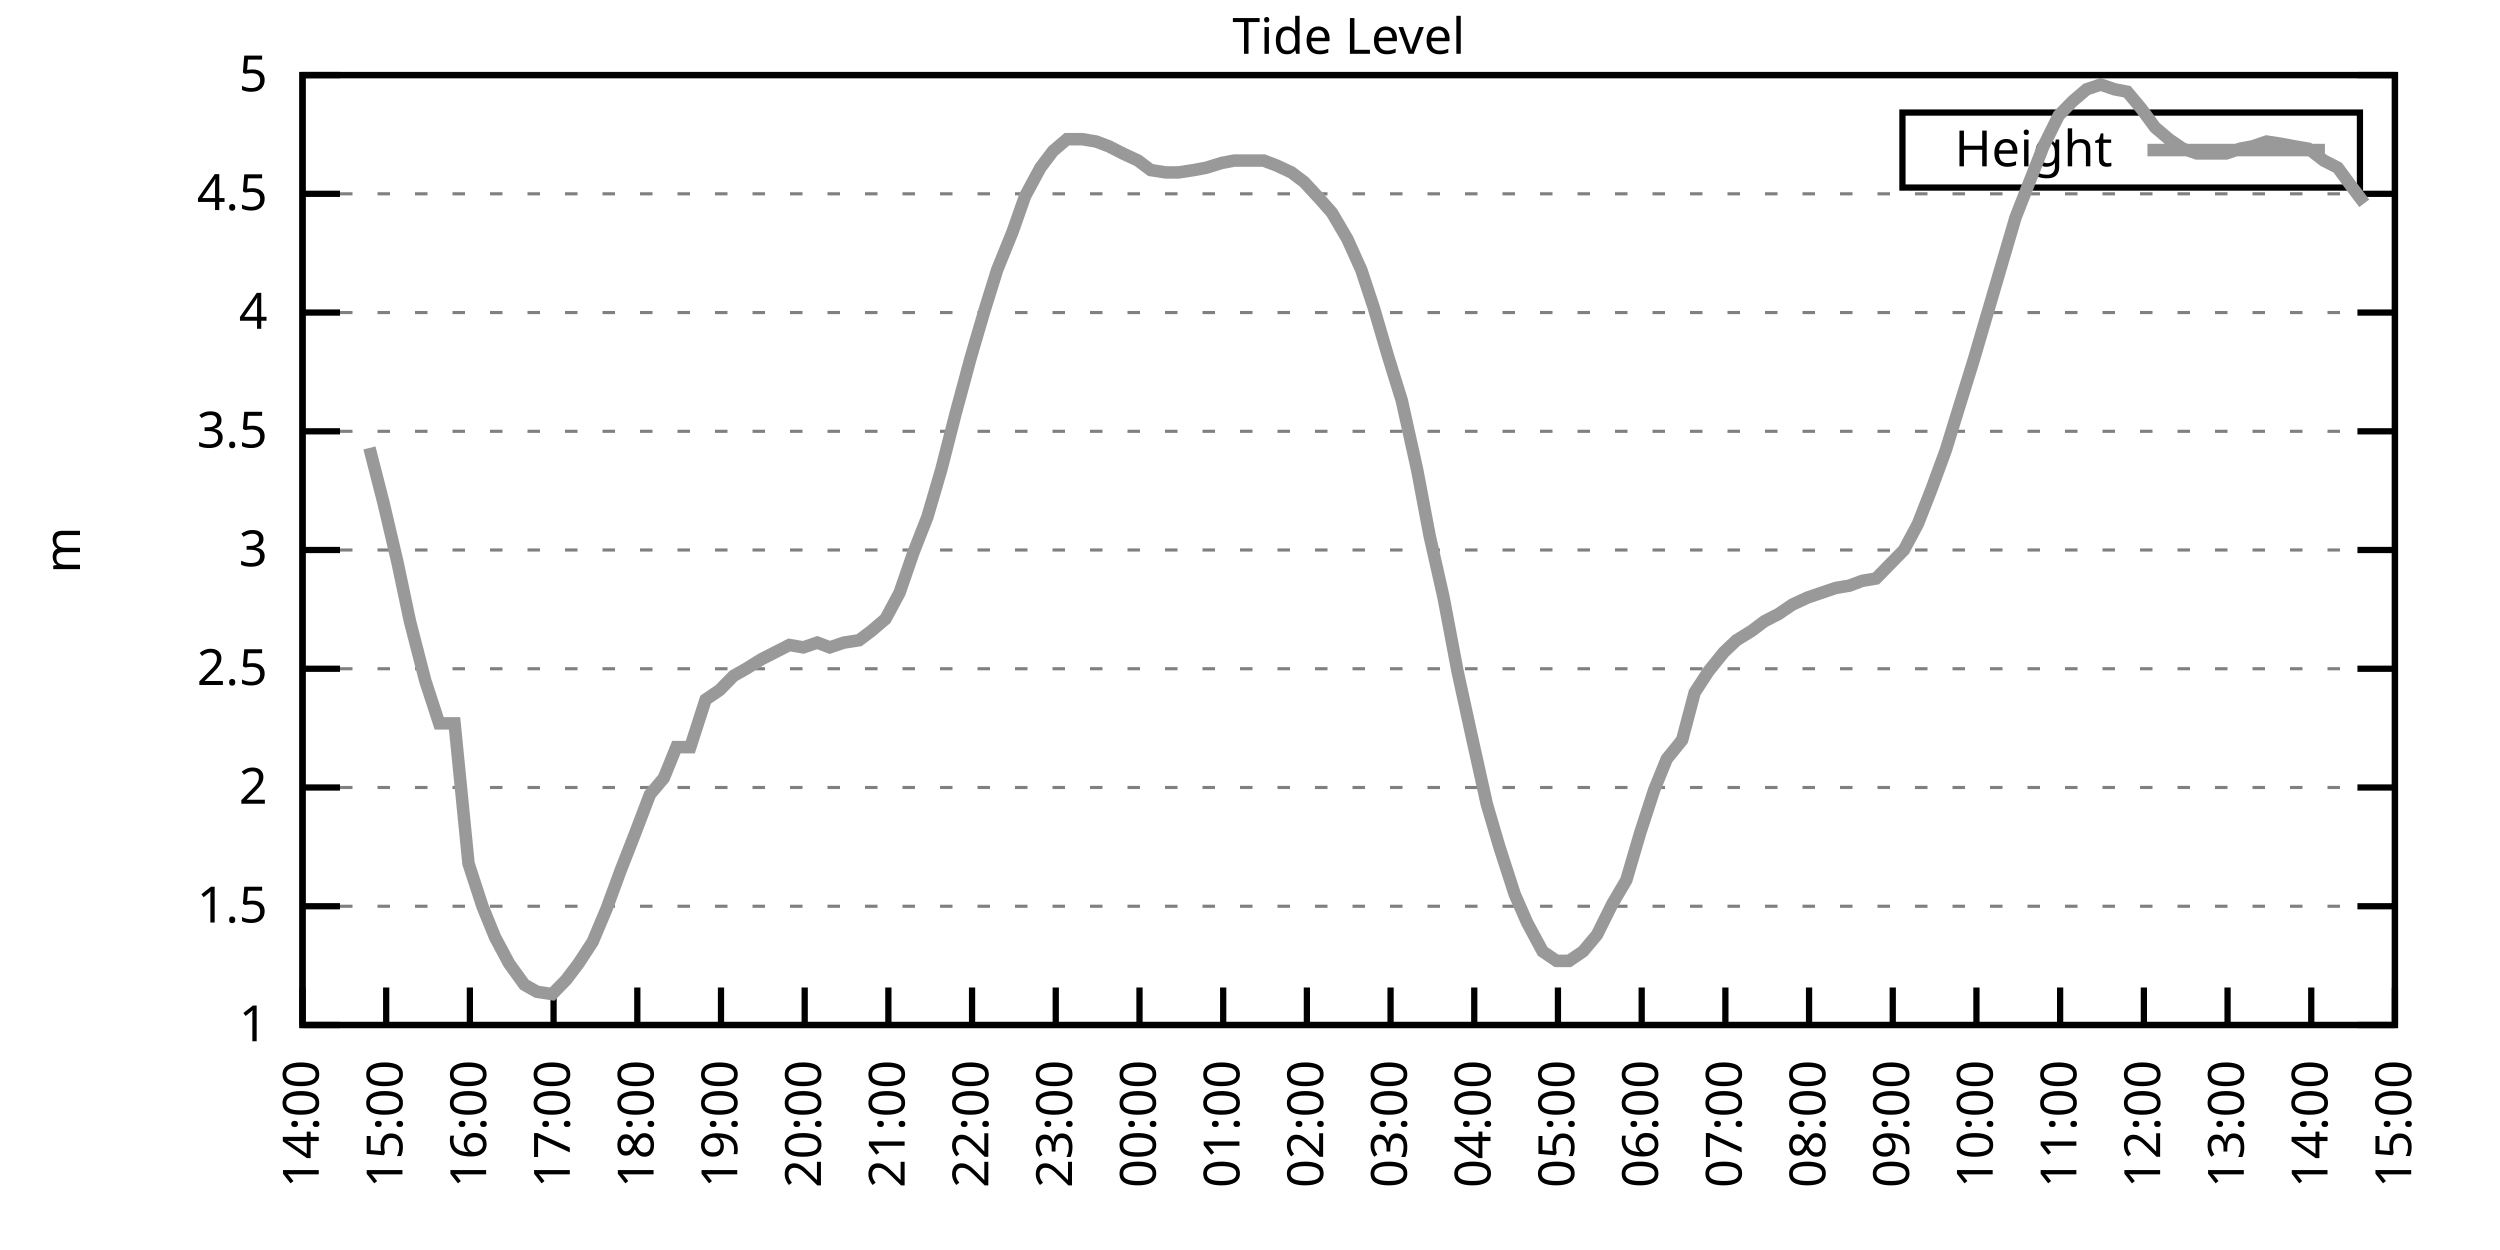
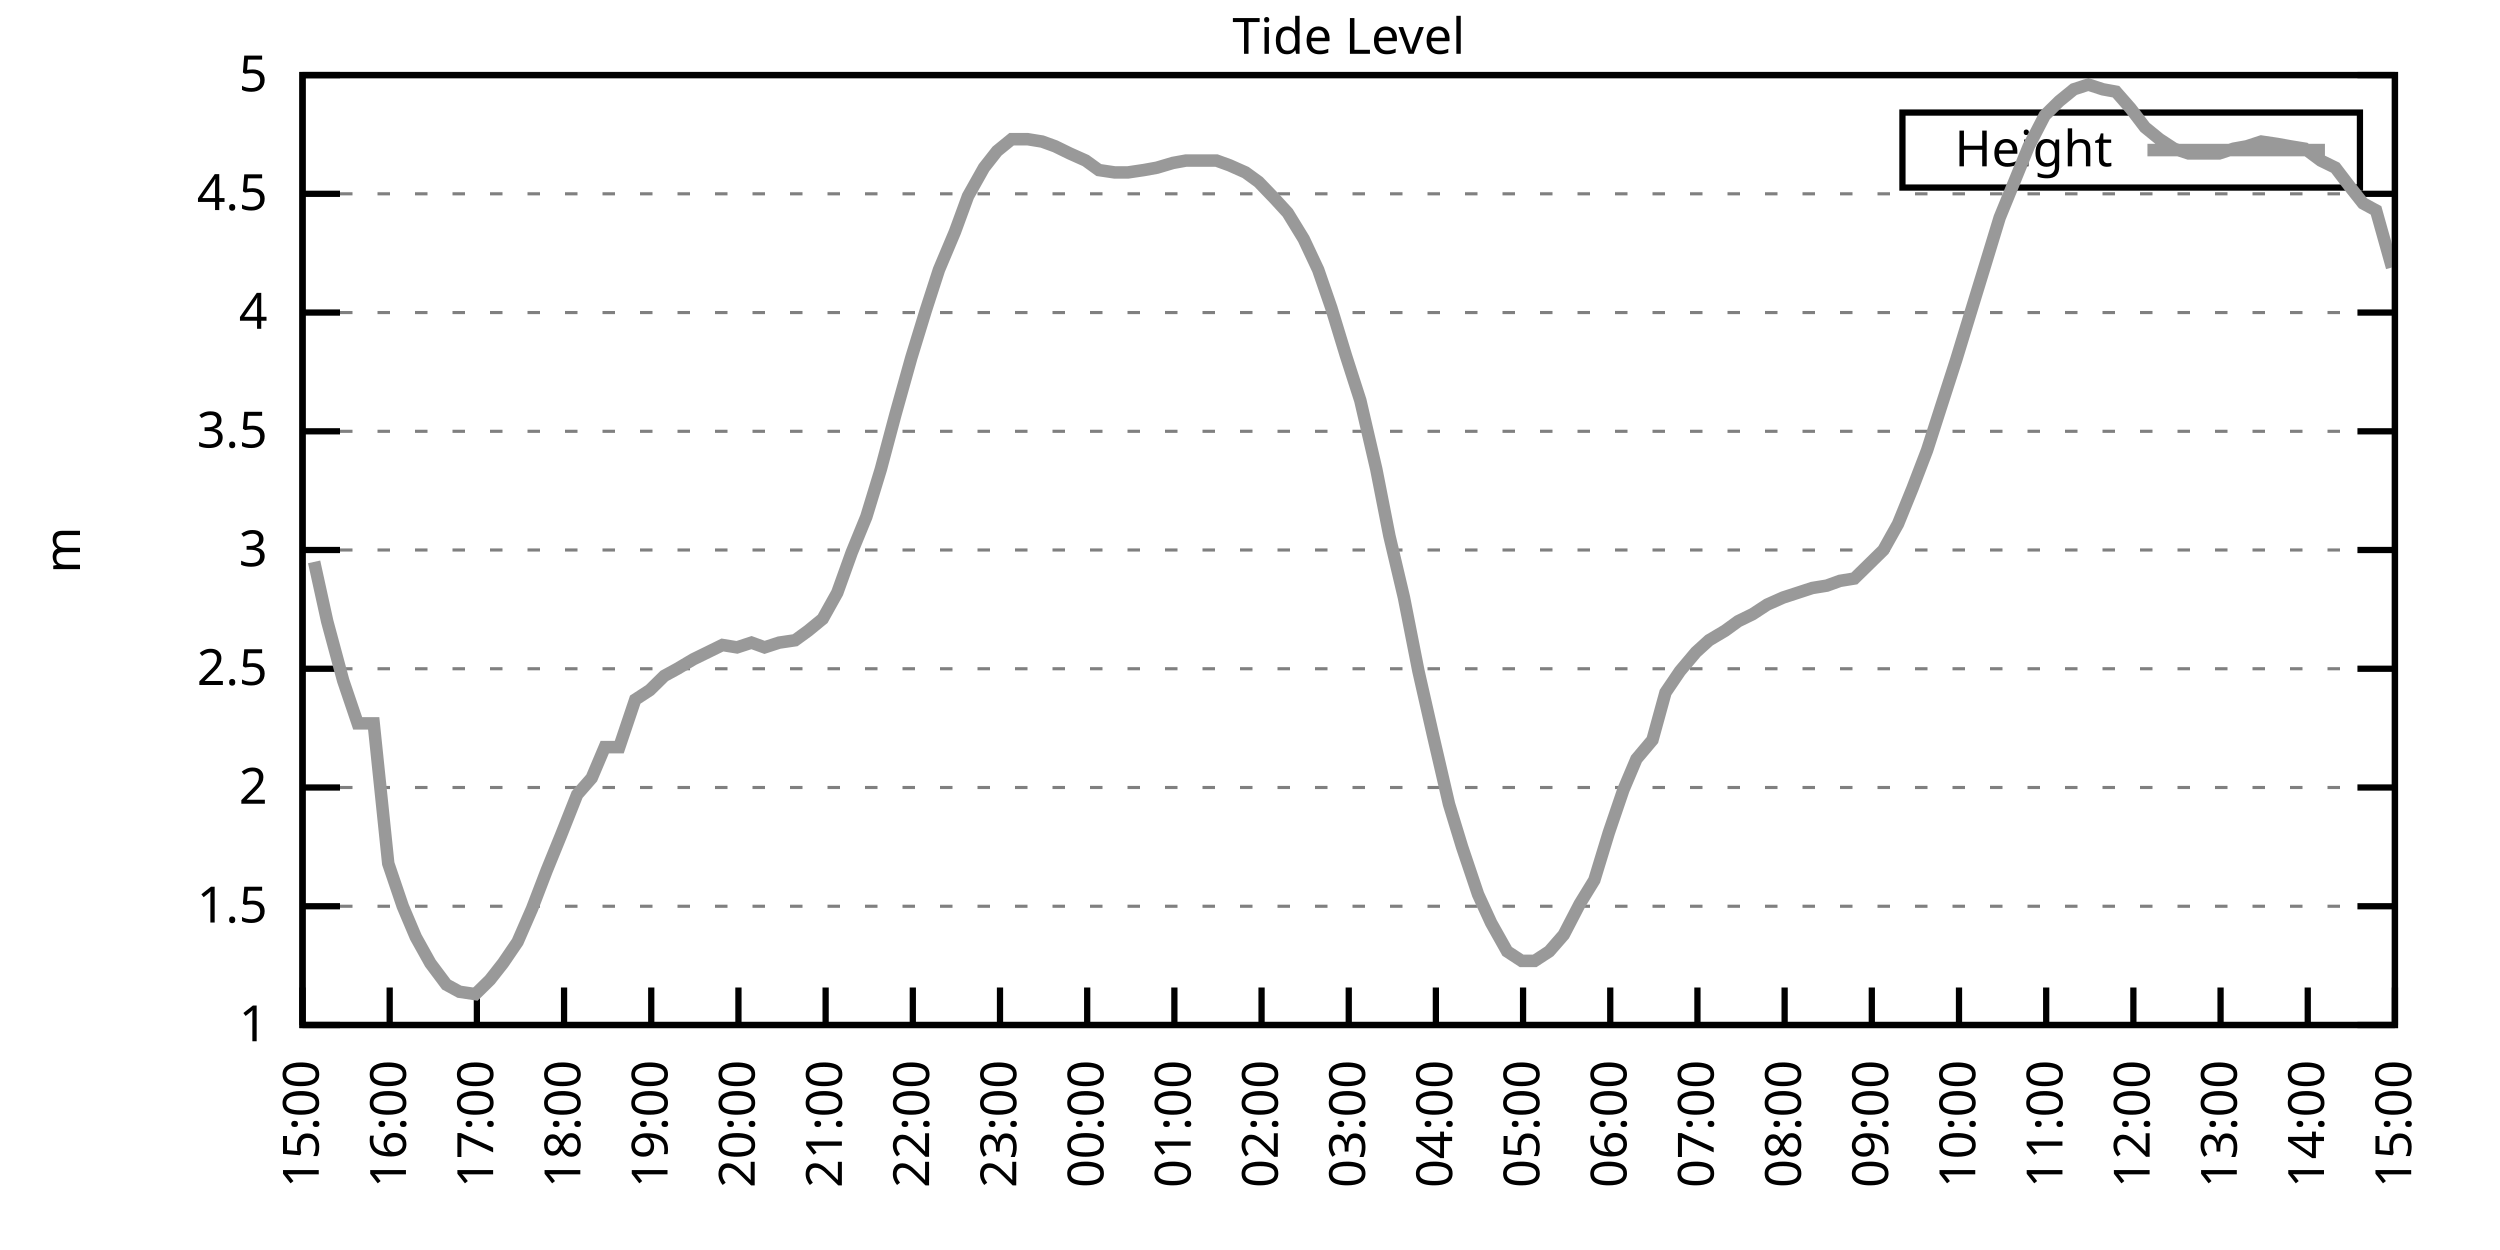
<svg xmlns="http://www.w3.org/2000/svg" xmlns:xlink="http://www.w3.org/1999/xlink" width="400" height="200" viewBox="0 0 400 200">
  <g id="gnuplot_canvas">
    <rect x="0" y="0" width="400" height="200" fill="none" />
    <defs>
      <circle id="gpDot" r="0.5" stroke-width="0.5" stroke="currentColor" />
      <path id="gpPt0" stroke-width="0.333" stroke="currentColor" d="M-1,0 h2 M0,-1 v2" />
      <path id="gpPt1" stroke-width="0.333" stroke="currentColor" d="M-1,-1 L1,1 M1,-1 L-1,1" />
      <path id="gpPt2" stroke-width="0.333" stroke="currentColor" d="M-1,0 L1,0 M0,-1 L0,1 M-1,-1 L1,1 M-1,1 L1,-1" />
      <rect id="gpPt3" stroke-width="0.333" stroke="currentColor" x="-1" y="-1" width="2" height="2" />
      <rect id="gpPt4" stroke-width="0.333" stroke="currentColor" fill="currentColor" x="-1" y="-1" width="2" height="2" />
      <circle id="gpPt5" stroke-width="0.333" stroke="currentColor" cx="0" cy="0" r="1" />
      <use xlink:href="#gpPt5" id="gpPt6" fill="currentColor" stroke="none" />
      <path id="gpPt7" stroke-width="0.333" stroke="currentColor" d="M0,-1.33 L-1.33,0.67 L1.33,0.67 z" />
      <use xlink:href="#gpPt7" id="gpPt8" fill="currentColor" stroke="none" />
      <use xlink:href="#gpPt7" id="gpPt9" stroke="currentColor" transform="rotate(180)" />
      <use xlink:href="#gpPt9" id="gpPt10" fill="currentColor" stroke="none" />
      <use xlink:href="#gpPt3" id="gpPt11" stroke="currentColor" transform="rotate(45)" />
      <use xlink:href="#gpPt11" id="gpPt12" fill="currentColor" stroke="none" />
      <path id="gpPt13" stroke-width="0.333" stroke="currentColor" d="M0,1.330 L1.265,0.411 L0.782,-1.067 L-0.782,-1.076 L-1.265,0.411 z" />
      <use xlink:href="#gpPt13" id="gpPt14" fill="currentColor" stroke="none" />
      <filter id="textbox" filterUnits="objectBoundingBox" x="0" y="0" height="1" width="1">
        <feFlood flood-color="white" flood-opacity="1" result="bgnd" />
        <feComposite in="SourceGraphic" in2="bgnd" operator="atop" />
      </filter>
      <filter id="greybox" filterUnits="objectBoundingBox" x="0" y="0" height="1" width="1">
        <feFlood flood-color="lightgrey" flood-opacity="1" result="grey" />
        <feComposite in="SourceGraphic" in2="grey" operator="atop" />
      </filter>
    </defs>
    <g fill="none" color="white" stroke="currentColor" stroke-width="1.00" stroke-linecap="butt" stroke-linejoin="miter">
</g>
    <g fill="none" color="black" stroke="currentColor" stroke-width="1.00" stroke-linecap="butt" stroke-linejoin="miter">
      <g stroke="none" shape-rendering="crispEdges">
        <polygon fill="rgb(255, 255, 255)" points="48.40,164.00 383.18,164.00 383.18,12.02 48.40,12.02 " />
      </g>
    </g>
    <g fill="none" color="black" stroke="currentColor" stroke-width="1.00" stroke-linecap="butt" stroke-linejoin="miter">
</g>
    <g fill="none" color="black" stroke="black" stroke-width="0.50" stroke-linecap="butt" stroke-linejoin="miter">
</g>
    <g fill="none" color="gray" stroke="currentColor" stroke-width="0.50" stroke-linecap="butt" stroke-linejoin="miter">
      <path stroke="gray" stroke-dasharray="2,4" class="gridline" d="M48.40,164.00 L383.19,164.00  " />
    </g>
    <g fill="none" color="gray" stroke="gray" stroke-width="1.00" stroke-linecap="butt" stroke-linejoin="miter">
</g>
    <g fill="none" color="black" stroke="currentColor" stroke-width="1.00" stroke-linecap="butt" stroke-linejoin="miter">
      <path stroke="black" d="M48.40,164.00 L54.40,164.00 M383.19,164.00 L377.19,164.00  " />
      <g transform="translate(42.80,166.60)" stroke="none" fill="black" font-family="Sans" font-size="8.00" text-anchor="end">
        <text>
          <tspan font-family="Sans"> 1</tspan>
        </text>
      </g>
    </g>
    <g fill="none" color="black" stroke="currentColor" stroke-width="1.00" stroke-linecap="butt" stroke-linejoin="miter">
</g>
    <g fill="none" color="black" stroke="black" stroke-width="0.50" stroke-linecap="butt" stroke-linejoin="miter">
</g>
    <g fill="none" color="gray" stroke="currentColor" stroke-width="0.50" stroke-linecap="butt" stroke-linejoin="miter">
      <path stroke="gray" stroke-dasharray="2,4" class="gridline" d="M48.40,145.00 L383.19,145.00  " />
    </g>
    <g fill="none" color="gray" stroke="gray" stroke-width="1.00" stroke-linecap="butt" stroke-linejoin="miter">
</g>
    <g fill="none" color="black" stroke="currentColor" stroke-width="1.00" stroke-linecap="butt" stroke-linejoin="miter">
      <path stroke="black" d="M48.40,145.00 L54.40,145.00 M383.19,145.00 L377.19,145.00  " />
      <g transform="translate(42.80,147.60)" stroke="none" fill="black" font-family="Sans" font-size="8.00" text-anchor="end">
        <text>
          <tspan font-family="Sans"> 1.5</tspan>
        </text>
      </g>
    </g>
    <g fill="none" color="black" stroke="currentColor" stroke-width="1.00" stroke-linecap="butt" stroke-linejoin="miter">
</g>
    <g fill="none" color="black" stroke="black" stroke-width="0.50" stroke-linecap="butt" stroke-linejoin="miter">
</g>
    <g fill="none" color="gray" stroke="currentColor" stroke-width="0.50" stroke-linecap="butt" stroke-linejoin="miter">
      <path stroke="gray" stroke-dasharray="2,4" class="gridline" d="M48.40,126.00 L383.19,126.00  " />
    </g>
    <g fill="none" color="gray" stroke="gray" stroke-width="1.00" stroke-linecap="butt" stroke-linejoin="miter">
</g>
    <g fill="none" color="black" stroke="currentColor" stroke-width="1.00" stroke-linecap="butt" stroke-linejoin="miter">
      <path stroke="black" d="M48.40,126.00 L54.40,126.00 M383.19,126.00 L377.19,126.00  " />
      <g transform="translate(42.80,128.60)" stroke="none" fill="black" font-family="Sans" font-size="8.00" text-anchor="end">
        <text>
          <tspan font-family="Sans"> 2</tspan>
        </text>
      </g>
    </g>
    <g fill="none" color="black" stroke="currentColor" stroke-width="1.00" stroke-linecap="butt" stroke-linejoin="miter">
</g>
    <g fill="none" color="black" stroke="black" stroke-width="0.50" stroke-linecap="butt" stroke-linejoin="miter">
</g>
    <g fill="none" color="gray" stroke="currentColor" stroke-width="0.50" stroke-linecap="butt" stroke-linejoin="miter">
      <path stroke="gray" stroke-dasharray="2,4" class="gridline" d="M48.40,107.00 L383.19,107.00  " />
    </g>
    <g fill="none" color="gray" stroke="gray" stroke-width="1.00" stroke-linecap="butt" stroke-linejoin="miter">
</g>
    <g fill="none" color="black" stroke="currentColor" stroke-width="1.00" stroke-linecap="butt" stroke-linejoin="miter">
      <path stroke="black" d="M48.40,107.00 L54.40,107.00 M383.19,107.00 L377.19,107.00  " />
      <g transform="translate(42.80,109.60)" stroke="none" fill="black" font-family="Sans" font-size="8.00" text-anchor="end">
        <text>
          <tspan font-family="Sans"> 2.5</tspan>
        </text>
      </g>
    </g>
    <g fill="none" color="black" stroke="currentColor" stroke-width="1.00" stroke-linecap="butt" stroke-linejoin="miter">
</g>
    <g fill="none" color="black" stroke="black" stroke-width="0.50" stroke-linecap="butt" stroke-linejoin="miter">
</g>
    <g fill="none" color="gray" stroke="currentColor" stroke-width="0.50" stroke-linecap="butt" stroke-linejoin="miter">
      <path stroke="gray" stroke-dasharray="2,4" class="gridline" d="M48.40,88.00 L383.19,88.00  " />
    </g>
    <g fill="none" color="gray" stroke="gray" stroke-width="1.00" stroke-linecap="butt" stroke-linejoin="miter">
</g>
    <g fill="none" color="black" stroke="currentColor" stroke-width="1.00" stroke-linecap="butt" stroke-linejoin="miter">
      <path stroke="black" d="M48.40,88.00 L54.40,88.00 M383.19,88.00 L377.19,88.00  " />
      <g transform="translate(42.80,90.60)" stroke="none" fill="black" font-family="Sans" font-size="8.00" text-anchor="end">
        <text>
          <tspan font-family="Sans"> 3</tspan>
        </text>
      </g>
    </g>
    <g fill="none" color="black" stroke="currentColor" stroke-width="1.00" stroke-linecap="butt" stroke-linejoin="miter">
</g>
    <g fill="none" color="black" stroke="black" stroke-width="0.50" stroke-linecap="butt" stroke-linejoin="miter">
</g>
    <g fill="none" color="gray" stroke="currentColor" stroke-width="0.50" stroke-linecap="butt" stroke-linejoin="miter">
      <path stroke="gray" stroke-dasharray="2,4" class="gridline" d="M48.40,69.01 L383.19,69.01  " />
    </g>
    <g fill="none" color="gray" stroke="gray" stroke-width="1.00" stroke-linecap="butt" stroke-linejoin="miter">
</g>
    <g fill="none" color="black" stroke="currentColor" stroke-width="1.00" stroke-linecap="butt" stroke-linejoin="miter">
      <path stroke="black" d="M48.40,69.01 L54.40,69.01 M383.19,69.01 L377.19,69.01  " />
      <g transform="translate(42.80,71.61)" stroke="none" fill="black" font-family="Sans" font-size="8.00" text-anchor="end">
        <text>
          <tspan font-family="Sans"> 3.5</tspan>
        </text>
      </g>
    </g>
    <g fill="none" color="black" stroke="currentColor" stroke-width="1.00" stroke-linecap="butt" stroke-linejoin="miter">
</g>
    <g fill="none" color="black" stroke="black" stroke-width="0.50" stroke-linecap="butt" stroke-linejoin="miter">
</g>
    <g fill="none" color="gray" stroke="currentColor" stroke-width="0.50" stroke-linecap="butt" stroke-linejoin="miter">
      <path stroke="gray" stroke-dasharray="2,4" class="gridline" d="M48.40,50.01 L383.19,50.01  " />
    </g>
    <g fill="none" color="gray" stroke="gray" stroke-width="1.00" stroke-linecap="butt" stroke-linejoin="miter">
</g>
    <g fill="none" color="black" stroke="currentColor" stroke-width="1.00" stroke-linecap="butt" stroke-linejoin="miter">
      <path stroke="black" d="M48.40,50.01 L54.40,50.01 M383.19,50.01 L377.19,50.01  " />
      <g transform="translate(42.80,52.61)" stroke="none" fill="black" font-family="Sans" font-size="8.00" text-anchor="end">
        <text>
          <tspan font-family="Sans"> 4</tspan>
        </text>
      </g>
    </g>
    <g fill="none" color="black" stroke="currentColor" stroke-width="1.00" stroke-linecap="butt" stroke-linejoin="miter">
</g>
    <g fill="none" color="black" stroke="black" stroke-width="0.50" stroke-linecap="butt" stroke-linejoin="miter">
</g>
    <g fill="none" color="gray" stroke="currentColor" stroke-width="0.50" stroke-linecap="butt" stroke-linejoin="miter">
      <path stroke="gray" stroke-dasharray="2,4" class="gridline" d="M48.40,31.01 L383.19,31.01  " />
    </g>
    <g fill="none" color="gray" stroke="gray" stroke-width="1.00" stroke-linecap="butt" stroke-linejoin="miter">
</g>
    <g fill="none" color="black" stroke="currentColor" stroke-width="1.00" stroke-linecap="butt" stroke-linejoin="miter">
      <path stroke="black" d="M48.40,31.01 L54.40,31.01 M383.19,31.01 L377.19,31.01  " />
      <g transform="translate(42.80,33.61)" stroke="none" fill="black" font-family="Sans" font-size="8.00" text-anchor="end">
        <text>
          <tspan font-family="Sans"> 4.5</tspan>
        </text>
      </g>
    </g>
    <g fill="none" color="black" stroke="currentColor" stroke-width="1.00" stroke-linecap="butt" stroke-linejoin="miter">
</g>
    <g fill="none" color="black" stroke="black" stroke-width="0.50" stroke-linecap="butt" stroke-linejoin="miter">
</g>
    <g fill="none" color="gray" stroke="currentColor" stroke-width="0.50" stroke-linecap="butt" stroke-linejoin="miter">
      <path stroke="gray" stroke-dasharray="2,4" class="gridline" d="M48.40,12.01 L383.19,12.01  " />
    </g>
    <g fill="none" color="gray" stroke="gray" stroke-width="1.00" stroke-linecap="butt" stroke-linejoin="miter">
</g>
    <g fill="none" color="black" stroke="currentColor" stroke-width="1.00" stroke-linecap="butt" stroke-linejoin="miter">
      <path stroke="black" d="M48.40,12.01 L54.40,12.01 M383.19,12.01 L377.19,12.01  " />
      <g transform="translate(42.80,14.61)" stroke="none" fill="black" font-family="Sans" font-size="8.00" text-anchor="end">
        <text>
          <tspan font-family="Sans"> 5</tspan>
        </text>
      </g>
    </g>
    <g fill="none" color="black" stroke="currentColor" stroke-width="1.00" stroke-linecap="butt" stroke-linejoin="miter">
      <path stroke="black" d="M48.40,164.00 L48.40,158.00  " />
      <g transform="translate(51.00,169.60) rotate(270.00)" stroke="none" fill="black" font-family="Sans" font-size="8.00" text-anchor="end">
        <text>
-           <tspan font-family="Sans">14:00</tspan>
-         </text>
-       </g>
-     </g>
-     <g fill="none" color="black" stroke="currentColor" stroke-width="1.00" stroke-linecap="butt" stroke-linejoin="miter">
-       <path stroke="black" d="M61.79,164.00 L61.79,158.00  " />
-       <g transform="translate(64.39,169.60) rotate(270.00)" stroke="none" fill="black" font-family="Sans" font-size="8.00" text-anchor="end">
-         <text>
          <tspan font-family="Sans">15:00</tspan>
        </text>
      </g>
    </g>
    <g fill="none" color="black" stroke="currentColor" stroke-width="1.00" stroke-linecap="butt" stroke-linejoin="miter">
-       <path stroke="black" d="M75.18,164.00 L75.18,158.00  " />
-       <g transform="translate(77.78,169.60) rotate(270.00)" stroke="none" fill="black" font-family="Sans" font-size="8.00" text-anchor="end">
+       <path stroke="black" d="M62.35,164.00 L62.35,158.00  " />
+       <g transform="translate(64.95,169.60) rotate(270.00)" stroke="none" fill="black" font-family="Sans" font-size="8.00" text-anchor="end">
        <text>
          <tspan font-family="Sans">16:00</tspan>
        </text>
      </g>
    </g>
    <g fill="none" color="black" stroke="currentColor" stroke-width="1.00" stroke-linecap="butt" stroke-linejoin="miter">
-       <path stroke="black" d="M88.57,164.00 L88.57,158.00  " />
-       <g transform="translate(91.17,169.60) rotate(270.00)" stroke="none" fill="black" font-family="Sans" font-size="8.00" text-anchor="end">
+       <path stroke="black" d="M76.30,164.00 L76.30,158.00  " />
+       <g transform="translate(78.90,169.60) rotate(270.00)" stroke="none" fill="black" font-family="Sans" font-size="8.00" text-anchor="end">
        <text>
          <tspan font-family="Sans">17:00</tspan>
        </text>
      </g>
    </g>
    <g fill="none" color="black" stroke="currentColor" stroke-width="1.00" stroke-linecap="butt" stroke-linejoin="miter">
-       <path stroke="black" d="M101.97,164.00 L101.97,158.00  " />
-       <g transform="translate(104.57,169.60) rotate(270.00)" stroke="none" fill="black" font-family="Sans" font-size="8.00" text-anchor="end">
+       <path stroke="black" d="M90.25,164.00 L90.25,158.00  " />
+       <g transform="translate(92.85,169.60) rotate(270.00)" stroke="none" fill="black" font-family="Sans" font-size="8.00" text-anchor="end">
        <text>
          <tspan font-family="Sans">18:00</tspan>
        </text>
      </g>
    </g>
    <g fill="none" color="black" stroke="currentColor" stroke-width="1.00" stroke-linecap="butt" stroke-linejoin="miter">
-       <path stroke="black" d="M115.36,164.00 L115.36,158.00  " />
-       <g transform="translate(117.96,169.60) rotate(270.00)" stroke="none" fill="black" font-family="Sans" font-size="8.00" text-anchor="end">
+       <path stroke="black" d="M104.20,164.00 L104.20,158.00  " />
+       <g transform="translate(106.80,169.60) rotate(270.00)" stroke="none" fill="black" font-family="Sans" font-size="8.00" text-anchor="end">
        <text>
          <tspan font-family="Sans">19:00</tspan>
        </text>
      </g>
    </g>
    <g fill="none" color="black" stroke="currentColor" stroke-width="1.00" stroke-linecap="butt" stroke-linejoin="miter">
-       <path stroke="black" d="M128.75,164.00 L128.75,158.00  " />
-       <g transform="translate(131.35,169.60) rotate(270.00)" stroke="none" fill="black" font-family="Sans" font-size="8.00" text-anchor="end">
+       <path stroke="black" d="M118.15,164.00 L118.15,158.00  " />
+       <g transform="translate(120.75,169.60) rotate(270.00)" stroke="none" fill="black" font-family="Sans" font-size="8.00" text-anchor="end">
        <text>
          <tspan font-family="Sans">20:00</tspan>
        </text>
      </g>
    </g>
    <g fill="none" color="black" stroke="currentColor" stroke-width="1.00" stroke-linecap="butt" stroke-linejoin="miter">
-       <path stroke="black" d="M142.14,164.00 L142.14,158.00  " />
-       <g transform="translate(144.74,169.60) rotate(270.00)" stroke="none" fill="black" font-family="Sans" font-size="8.00" text-anchor="end">
+       <path stroke="black" d="M132.10,164.00 L132.10,158.00  " />
+       <g transform="translate(134.70,169.60) rotate(270.00)" stroke="none" fill="black" font-family="Sans" font-size="8.00" text-anchor="end">
        <text>
          <tspan font-family="Sans">21:00</tspan>
        </text>
      </g>
    </g>
    <g fill="none" color="black" stroke="currentColor" stroke-width="1.00" stroke-linecap="butt" stroke-linejoin="miter">
-       <path stroke="black" d="M155.53,164.00 L155.53,158.00  " />
-       <g transform="translate(158.13,169.60) rotate(270.00)" stroke="none" fill="black" font-family="Sans" font-size="8.00" text-anchor="end">
+       <path stroke="black" d="M146.05,164.00 L146.05,158.00  " />
+       <g transform="translate(148.65,169.60) rotate(270.00)" stroke="none" fill="black" font-family="Sans" font-size="8.00" text-anchor="end">
        <text>
          <tspan font-family="Sans">22:00</tspan>
        </text>
      </g>
    </g>
    <g fill="none" color="black" stroke="currentColor" stroke-width="1.00" stroke-linecap="butt" stroke-linejoin="miter">
-       <path stroke="black" d="M168.92,164.00 L168.92,158.00  " />
-       <g transform="translate(171.52,169.60) rotate(270.00)" stroke="none" fill="black" font-family="Sans" font-size="8.00" text-anchor="end">
+       <path stroke="black" d="M160.00,164.00 L160.00,158.00  " />
+       <g transform="translate(162.60,169.60) rotate(270.00)" stroke="none" fill="black" font-family="Sans" font-size="8.00" text-anchor="end">
        <text>
          <tspan font-family="Sans">23:00</tspan>
        </text>
      </g>
    </g>
    <g fill="none" color="black" stroke="currentColor" stroke-width="1.00" stroke-linecap="butt" stroke-linejoin="miter">
-       <path stroke="black" d="M182.32,164.00 L182.32,158.00  " />
-       <g transform="translate(184.92,169.60) rotate(270.00)" stroke="none" fill="black" font-family="Sans" font-size="8.00" text-anchor="end">
+       <path stroke="black" d="M173.95,164.00 L173.95,158.00  " />
+       <g transform="translate(176.55,169.60) rotate(270.00)" stroke="none" fill="black" font-family="Sans" font-size="8.00" text-anchor="end">
        <text>
          <tspan font-family="Sans">00:00</tspan>
        </text>
      </g>
    </g>
    <g fill="none" color="black" stroke="currentColor" stroke-width="1.00" stroke-linecap="butt" stroke-linejoin="miter">
-       <path stroke="black" d="M195.71,164.00 L195.71,158.00  " />
-       <g transform="translate(198.31,169.60) rotate(270.00)" stroke="none" fill="black" font-family="Sans" font-size="8.00" text-anchor="end">
+       <path stroke="black" d="M187.90,164.00 L187.90,158.00  " />
+       <g transform="translate(190.50,169.60) rotate(270.00)" stroke="none" fill="black" font-family="Sans" font-size="8.00" text-anchor="end">
        <text>
          <tspan font-family="Sans">01:00</tspan>
        </text>
      </g>
    </g>
    <g fill="none" color="black" stroke="currentColor" stroke-width="1.00" stroke-linecap="butt" stroke-linejoin="miter">
-       <path stroke="black" d="M209.10,164.00 L209.10,158.00  " />
-       <g transform="translate(211.70,169.60) rotate(270.00)" stroke="none" fill="black" font-family="Sans" font-size="8.00" text-anchor="end">
+       <path stroke="black" d="M201.85,164.00 L201.85,158.00  " />
+       <g transform="translate(204.45,169.60) rotate(270.00)" stroke="none" fill="black" font-family="Sans" font-size="8.00" text-anchor="end">
        <text>
          <tspan font-family="Sans">02:00</tspan>
        </text>
      </g>
    </g>
    <g fill="none" color="black" stroke="currentColor" stroke-width="1.00" stroke-linecap="butt" stroke-linejoin="miter">
-       <path stroke="black" d="M222.49,164.00 L222.49,158.00  " />
-       <g transform="translate(225.09,169.60) rotate(270.00)" stroke="none" fill="black" font-family="Sans" font-size="8.00" text-anchor="end">
+       <path stroke="black" d="M215.80,164.00 L215.80,158.00  " />
+       <g transform="translate(218.40,169.60) rotate(270.00)" stroke="none" fill="black" font-family="Sans" font-size="8.00" text-anchor="end">
        <text>
          <tspan font-family="Sans">03:00</tspan>
        </text>
      </g>
    </g>
    <g fill="none" color="black" stroke="currentColor" stroke-width="1.00" stroke-linecap="butt" stroke-linejoin="miter">
-       <path stroke="black" d="M235.88,164.00 L235.88,158.00  " />
-       <g transform="translate(238.48,169.60) rotate(270.00)" stroke="none" fill="black" font-family="Sans" font-size="8.00" text-anchor="end">
+       <path stroke="black" d="M229.74,164.00 L229.74,158.00  " />
+       <g transform="translate(232.34,169.60) rotate(270.00)" stroke="none" fill="black" font-family="Sans" font-size="8.00" text-anchor="end">
        <text>
          <tspan font-family="Sans">04:00</tspan>
        </text>
      </g>
    </g>
    <g fill="none" color="black" stroke="currentColor" stroke-width="1.00" stroke-linecap="butt" stroke-linejoin="miter">
-       <path stroke="black" d="M249.27,164.00 L249.27,158.00  " />
-       <g transform="translate(251.87,169.60) rotate(270.00)" stroke="none" fill="black" font-family="Sans" font-size="8.00" text-anchor="end">
+       <path stroke="black" d="M243.69,164.00 L243.69,158.00  " />
+       <g transform="translate(246.29,169.60) rotate(270.00)" stroke="none" fill="black" font-family="Sans" font-size="8.00" text-anchor="end">
        <text>
          <tspan font-family="Sans">05:00</tspan>
        </text>
      </g>
    </g>
    <g fill="none" color="black" stroke="currentColor" stroke-width="1.00" stroke-linecap="butt" stroke-linejoin="miter">
-       <path stroke="black" d="M262.67,164.00 L262.67,158.00  " />
-       <g transform="translate(265.27,169.60) rotate(270.00)" stroke="none" fill="black" font-family="Sans" font-size="8.00" text-anchor="end">
+       <path stroke="black" d="M257.64,164.00 L257.64,158.00  " />
+       <g transform="translate(260.24,169.60) rotate(270.00)" stroke="none" fill="black" font-family="Sans" font-size="8.00" text-anchor="end">
        <text>
          <tspan font-family="Sans">06:00</tspan>
        </text>
      </g>
    </g>
    <g fill="none" color="black" stroke="currentColor" stroke-width="1.00" stroke-linecap="butt" stroke-linejoin="miter">
-       <path stroke="black" d="M276.06,164.00 L276.06,158.00  " />
-       <g transform="translate(278.66,169.60) rotate(270.00)" stroke="none" fill="black" font-family="Sans" font-size="8.00" text-anchor="end">
+       <path stroke="black" d="M271.59,164.00 L271.59,158.00  " />
+       <g transform="translate(274.19,169.60) rotate(270.00)" stroke="none" fill="black" font-family="Sans" font-size="8.00" text-anchor="end">
        <text>
          <tspan font-family="Sans">07:00</tspan>
        </text>
      </g>
    </g>
    <g fill="none" color="black" stroke="currentColor" stroke-width="1.00" stroke-linecap="butt" stroke-linejoin="miter">
-       <path stroke="black" d="M289.45,164.00 L289.45,158.00  " />
-       <g transform="translate(292.05,169.60) rotate(270.00)" stroke="none" fill="black" font-family="Sans" font-size="8.00" text-anchor="end">
+       <path stroke="black" d="M285.54,164.00 L285.54,158.00  " />
+       <g transform="translate(288.14,169.60) rotate(270.00)" stroke="none" fill="black" font-family="Sans" font-size="8.00" text-anchor="end">
        <text>
          <tspan font-family="Sans">08:00</tspan>
        </text>
      </g>
    </g>
    <g fill="none" color="black" stroke="currentColor" stroke-width="1.00" stroke-linecap="butt" stroke-linejoin="miter">
-       <path stroke="black" d="M302.84,164.00 L302.84,158.00  " />
-       <g transform="translate(305.44,169.60) rotate(270.00)" stroke="none" fill="black" font-family="Sans" font-size="8.00" text-anchor="end">
+       <path stroke="black" d="M299.49,164.00 L299.49,158.00  " />
+       <g transform="translate(302.09,169.60) rotate(270.00)" stroke="none" fill="black" font-family="Sans" font-size="8.00" text-anchor="end">
        <text>
          <tspan font-family="Sans">09:00</tspan>
        </text>
      </g>
    </g>
    <g fill="none" color="black" stroke="currentColor" stroke-width="1.00" stroke-linecap="butt" stroke-linejoin="miter">
-       <path stroke="black" d="M316.23,164.00 L316.23,158.00  " />
-       <g transform="translate(318.83,169.60) rotate(270.00)" stroke="none" fill="black" font-family="Sans" font-size="8.00" text-anchor="end">
+       <path stroke="black" d="M313.44,164.00 L313.44,158.00  " />
+       <g transform="translate(316.04,169.60) rotate(270.00)" stroke="none" fill="black" font-family="Sans" font-size="8.00" text-anchor="end">
        <text>
          <tspan font-family="Sans">10:00</tspan>
        </text>
      </g>
    </g>
    <g fill="none" color="black" stroke="currentColor" stroke-width="1.00" stroke-linecap="butt" stroke-linejoin="miter">
-       <path stroke="black" d="M329.62,164.00 L329.62,158.00  " />
-       <g transform="translate(332.22,169.60) rotate(270.00)" stroke="none" fill="black" font-family="Sans" font-size="8.00" text-anchor="end">
+       <path stroke="black" d="M327.39,164.00 L327.39,158.00  " />
+       <g transform="translate(329.99,169.60) rotate(270.00)" stroke="none" fill="black" font-family="Sans" font-size="8.00" text-anchor="end">
        <text>
          <tspan font-family="Sans">11:00</tspan>
        </text>
      </g>
    </g>
    <g fill="none" color="black" stroke="currentColor" stroke-width="1.00" stroke-linecap="butt" stroke-linejoin="miter">
-       <path stroke="black" d="M343.02,164.00 L343.02,158.00  " />
-       <g transform="translate(345.62,169.60) rotate(270.00)" stroke="none" fill="black" font-family="Sans" font-size="8.00" text-anchor="end">
+       <path stroke="black" d="M341.34,164.00 L341.34,158.00  " />
+       <g transform="translate(343.94,169.60) rotate(270.00)" stroke="none" fill="black" font-family="Sans" font-size="8.00" text-anchor="end">
        <text>
          <tspan font-family="Sans">12:00</tspan>
        </text>
      </g>
    </g>
    <g fill="none" color="black" stroke="currentColor" stroke-width="1.00" stroke-linecap="butt" stroke-linejoin="miter">
-       <path stroke="black" d="M356.41,164.00 L356.41,158.00  " />
-       <g transform="translate(359.01,169.60) rotate(270.00)" stroke="none" fill="black" font-family="Sans" font-size="8.00" text-anchor="end">
+       <path stroke="black" d="M355.29,164.00 L355.29,158.00  " />
+       <g transform="translate(357.89,169.60) rotate(270.00)" stroke="none" fill="black" font-family="Sans" font-size="8.00" text-anchor="end">
        <text>
          <tspan font-family="Sans">13:00</tspan>
        </text>
      </g>
    </g>
    <g fill="none" color="black" stroke="currentColor" stroke-width="1.00" stroke-linecap="butt" stroke-linejoin="miter">
-       <path stroke="black" d="M369.80,164.00 L369.80,158.00  " />
-       <g transform="translate(372.40,169.60) rotate(270.00)" stroke="none" fill="black" font-family="Sans" font-size="8.00" text-anchor="end">
+       <path stroke="black" d="M369.24,164.00 L369.24,158.00  " />
+       <g transform="translate(371.84,169.60) rotate(270.00)" stroke="none" fill="black" font-family="Sans" font-size="8.00" text-anchor="end">
        <text>
          <tspan font-family="Sans">14:00</tspan>
        </text>
      </g>
    </g>
    <g fill="none" color="black" stroke="currentColor" stroke-width="1.00" stroke-linecap="butt" stroke-linejoin="miter">
      <path stroke="black" d="M383.19,164.00 L383.19,158.00  " />
      <g transform="translate(385.79,169.60) rotate(270.00)" stroke="none" fill="black" font-family="Sans" font-size="8.00" text-anchor="end">
        <text>
          <tspan font-family="Sans">15:00</tspan>
        </text>
      </g>
    </g>
    <g fill="none" color="black" stroke="currentColor" stroke-width="1.00" stroke-linecap="butt" stroke-linejoin="miter">
</g>
    <g fill="none" color="black" stroke="currentColor" stroke-width="1.00" stroke-linecap="butt" stroke-linejoin="miter">
      <path stroke="black" d="M48.40,12.01 L48.40,164.00 L383.19,164.00 L383.19,12.01 L48.40,12.01 Z  " />
    </g>
    <g fill="none" color="black" stroke="currentColor" stroke-width="1.00" stroke-linecap="butt" stroke-linejoin="miter">
</g>
    <g fill="none" color="black" stroke="currentColor" stroke-width="1.00" stroke-linecap="butt" stroke-linejoin="miter">
      <path stroke="black" d="M304.39,30.01 L304.39,18.01 L377.59,18.01 L377.59,30.01 L304.39,30.01 Z  " />
    </g>
    <g id="Tide_level_plot_1">
      <g fill="none" color="white" stroke="black" stroke-width="2.00" stroke-linecap="butt" stroke-linejoin="miter">
</g>
      <g fill="none" color="black" stroke="currentColor" stroke-width="2.00" stroke-linecap="butt" stroke-linejoin="miter">
        <g transform="translate(337.99,26.61)" stroke="none" fill="black" font-family="Sans" font-size="8.00" text-anchor="end">
          <text>
            <tspan font-family="Sans">Height</tspan>
          </text>
        </g>
      </g>
      <g fill="none" color="black" stroke="currentColor" stroke-width="2.00" stroke-linecap="butt" stroke-linejoin="miter">
-         <path stroke="rgb(153, 153, 153)" d="M343.59,24.01 L371.99,24.01 M59.11,71.67 L61.35,80.41 L63.58,89.90 L65.59,99.40 L68.04,108.90 L70.27,115.74   L72.73,115.74 L74.96,138.16 L77.19,145.00 L79.20,149.94 L81.43,154.12 L83.89,157.54 L85.90,158.68 L88.35,159.06   L90.58,156.78 L92.59,154.12 L94.82,150.70 L97.06,145.38 L99.29,139.30 L101.52,133.60 L103.98,127.14 L106.21,124.48   L108.22,119.54 L110.45,119.54 L112.90,111.94 L115.13,110.42 L117.37,108.14 L119.38,107.00 L121.83,105.48 L124.06,104.34   L126.29,103.20 L128.53,103.58 L130.76,102.82 L132.77,103.58 L135.00,102.82 L137.45,102.44 L139.46,100.92 L141.69,99.02   L143.93,94.84 L146.16,88.38 L148.39,82.69 L150.62,75.09 L152.85,66.35 L155.31,57.23 L157.54,49.63 L159.55,43.17   L162.01,37.09 L164.01,31.39 L166.47,26.83 L168.48,24.17 L170.71,22.27 L173.17,22.27 L175.40,22.65 L177.41,23.41   L179.64,24.55 L182.09,25.69 L184.10,27.21 L186.56,27.59 L188.57,27.59 L191.02,27.21 L193.03,26.83 L195.48,26.07   L197.49,25.69 L199.73,25.69 L202.18,25.69 L204.19,26.45 L206.64,27.59 L208.65,29.11 L211.11,31.77 L213.12,34.05   L215.57,38.23 L217.80,43.17 L219.81,49.25 L222.04,56.85 L224.28,64.07 L226.73,75.09 L228.74,85.73 L230.97,95.60   L233.20,107.38 L235.44,117.64 L237.89,128.66 L239.90,135.50 L242.36,143.10 L244.36,147.66 L246.82,152.22 L249.05,153.74   L251.06,153.74 L253.29,152.22 L255.52,149.56 L257.98,144.62 L260.21,140.82 L262.44,133.22 L264.67,126.38 L266.68,121.44   L269.14,118.40 L271.15,110.80 L273.38,107.38 L275.83,104.34 L277.84,102.44 L280.30,100.92 L282.31,99.40 L284.54,98.26   L286.77,96.74 L289.23,95.60 L291.46,94.84 L293.69,94.08 L295.92,93.70 L297.93,92.94 L300.16,92.56 L302.39,90.28   L304.63,88.00 L306.86,83.83 L309.09,78.13 L311.32,72.05 L313.55,64.83 L315.79,57.61 L318.02,50.01 L320.25,42.41   L322.48,34.81 L324.71,29.11 L326.95,23.41 L329.40,18.47 L331.63,16.19 L333.86,14.29 L336.10,13.53 L338.33,14.29   L340.34,14.67 L342.57,17.33 L344.80,20.37 L347.03,22.27 L349.26,23.79 L351.50,24.55 L353.73,24.55 L356.18,24.55   L358.42,23.79 L360.42,23.41 L362.66,22.65 L365.11,23.03 L367.12,23.41 L369.35,23.79 L371.81,25.69 L374.04,26.83   L376.27,29.87 L378.28,32.53  " />
+         <path stroke="rgb(153, 153, 153)" d="M343.59,24.01 L371.99,24.01 M50.26,89.90 L52.35,99.40 L54.91,108.90 L57.23,115.74 L59.79,115.74 L62.12,138.16   L64.44,145.00 L66.53,149.94 L68.86,154.12 L71.42,157.54 L73.51,158.68 L76.07,159.06 L78.39,156.78 L80.48,154.12   L82.81,150.70 L85.13,145.38 L87.46,139.30 L89.78,133.60 L92.34,127.14 L94.67,124.48 L96.76,119.54 L99.08,119.54   L101.64,111.94 L103.97,110.42 L106.29,108.14 L108.38,107.00 L110.94,105.48 L113.27,104.34 L115.59,103.20 L117.92,103.58   L120.24,102.82 L122.33,103.58 L124.66,102.82 L127.22,102.44 L129.31,100.92 L131.63,99.02 L133.96,94.84 L136.28,88.38   L138.61,82.69 L140.93,75.09 L143.26,66.35 L145.81,57.23 L148.14,49.63 L150.23,43.17 L152.79,37.09 L154.88,31.39   L157.44,26.83 L159.53,24.17 L161.86,22.27 L164.41,22.27 L166.74,22.65 L168.83,23.41 L171.16,24.55 L173.71,25.69   L175.81,27.21 L178.36,27.59 L180.46,27.59 L183.01,27.21 L185.11,26.83 L187.66,26.07 L189.76,25.69 L192.08,25.69   L194.64,25.69 L196.73,26.45 L199.29,27.59 L201.38,29.11 L203.94,31.77 L206.03,34.05 L208.59,38.23 L210.91,43.17   L213.01,49.25 L215.33,56.85 L217.65,64.07 L220.21,75.09 L222.30,85.73 L224.63,95.60 L226.95,107.38 L229.28,117.64   L231.84,128.66 L233.93,135.50 L236.49,143.10 L238.58,147.66 L241.14,152.22 L243.46,153.74 L245.55,153.74 L247.88,152.22   L250.20,149.56 L252.76,144.62 L255.09,140.82 L257.41,133.22 L259.74,126.38 L261.83,121.44 L264.39,118.40 L266.48,110.80   L268.80,107.38 L271.36,104.34 L273.45,102.44 L276.01,100.92 L278.10,99.40 L280.43,98.26 L282.75,96.74 L285.31,95.60   L287.64,94.84 L289.96,94.08 L292.29,93.70 L294.38,92.94 L296.70,92.56 L299.03,90.28 L301.35,88.00 L303.68,83.83   L306.00,78.13 L308.33,72.05 L310.65,64.83 L312.98,57.61 L315.30,50.01 L317.63,42.41 L319.95,34.81 L322.28,29.11   L324.60,23.41 L327.16,18.47 L329.48,16.19 L331.81,14.29 L334.13,13.53 L336.46,14.29 L338.55,14.67 L340.88,17.33   L343.20,20.37 L345.53,22.27 L347.85,23.79 L350.18,24.55 L352.50,24.55 L355.06,24.55 L357.38,23.79 L359.48,23.41   L361.80,22.65 L364.36,23.03 L366.45,23.41 L368.78,23.79 L371.33,25.69 L373.66,26.83 L375.98,29.87 L378.08,32.53   L380.17,33.67 L382.73,42.79  " />
      </g>
    </g>
    <g fill="none" color="black" stroke="currentColor" stroke-width="2.00" stroke-linecap="butt" stroke-linejoin="miter">
</g>
    <g fill="none" color="black" stroke="black" stroke-width="1.00" stroke-linecap="butt" stroke-linejoin="miter">
</g>
    <g fill="none" color="black" stroke="currentColor" stroke-width="1.00" stroke-linecap="butt" stroke-linejoin="miter">
      <path stroke="black" d="M48.40,12.01 L48.40,164.00 L383.19,164.00 L383.19,12.01 L48.40,12.01 Z  " />
      <g transform="translate(12.80,88.01) rotate(270.00)" stroke="none" fill="black" font-family="Sans" font-size="8.00" text-anchor="middle">
        <text>
          <tspan font-family="Sans">m</tspan>
        </text>
      </g>
    </g>
    <g fill="none" color="black" stroke="currentColor" stroke-width="1.00" stroke-linecap="butt" stroke-linejoin="miter">
</g>
    <g fill="none" color="black" stroke="currentColor" stroke-width="1.00" stroke-linecap="butt" stroke-linejoin="miter">
      <g transform="translate(215.79,8.61)" stroke="none" fill="black" font-family="Sans" font-size="8.00" text-anchor="middle">
        <text>
          <tspan font-family="Sans">Tide Level</tspan>
        </text>
      </g>
    </g>
    <g fill="none" color="black" stroke="currentColor" stroke-width="1.00" stroke-linecap="butt" stroke-linejoin="miter">
</g>
  </g>
</svg>
